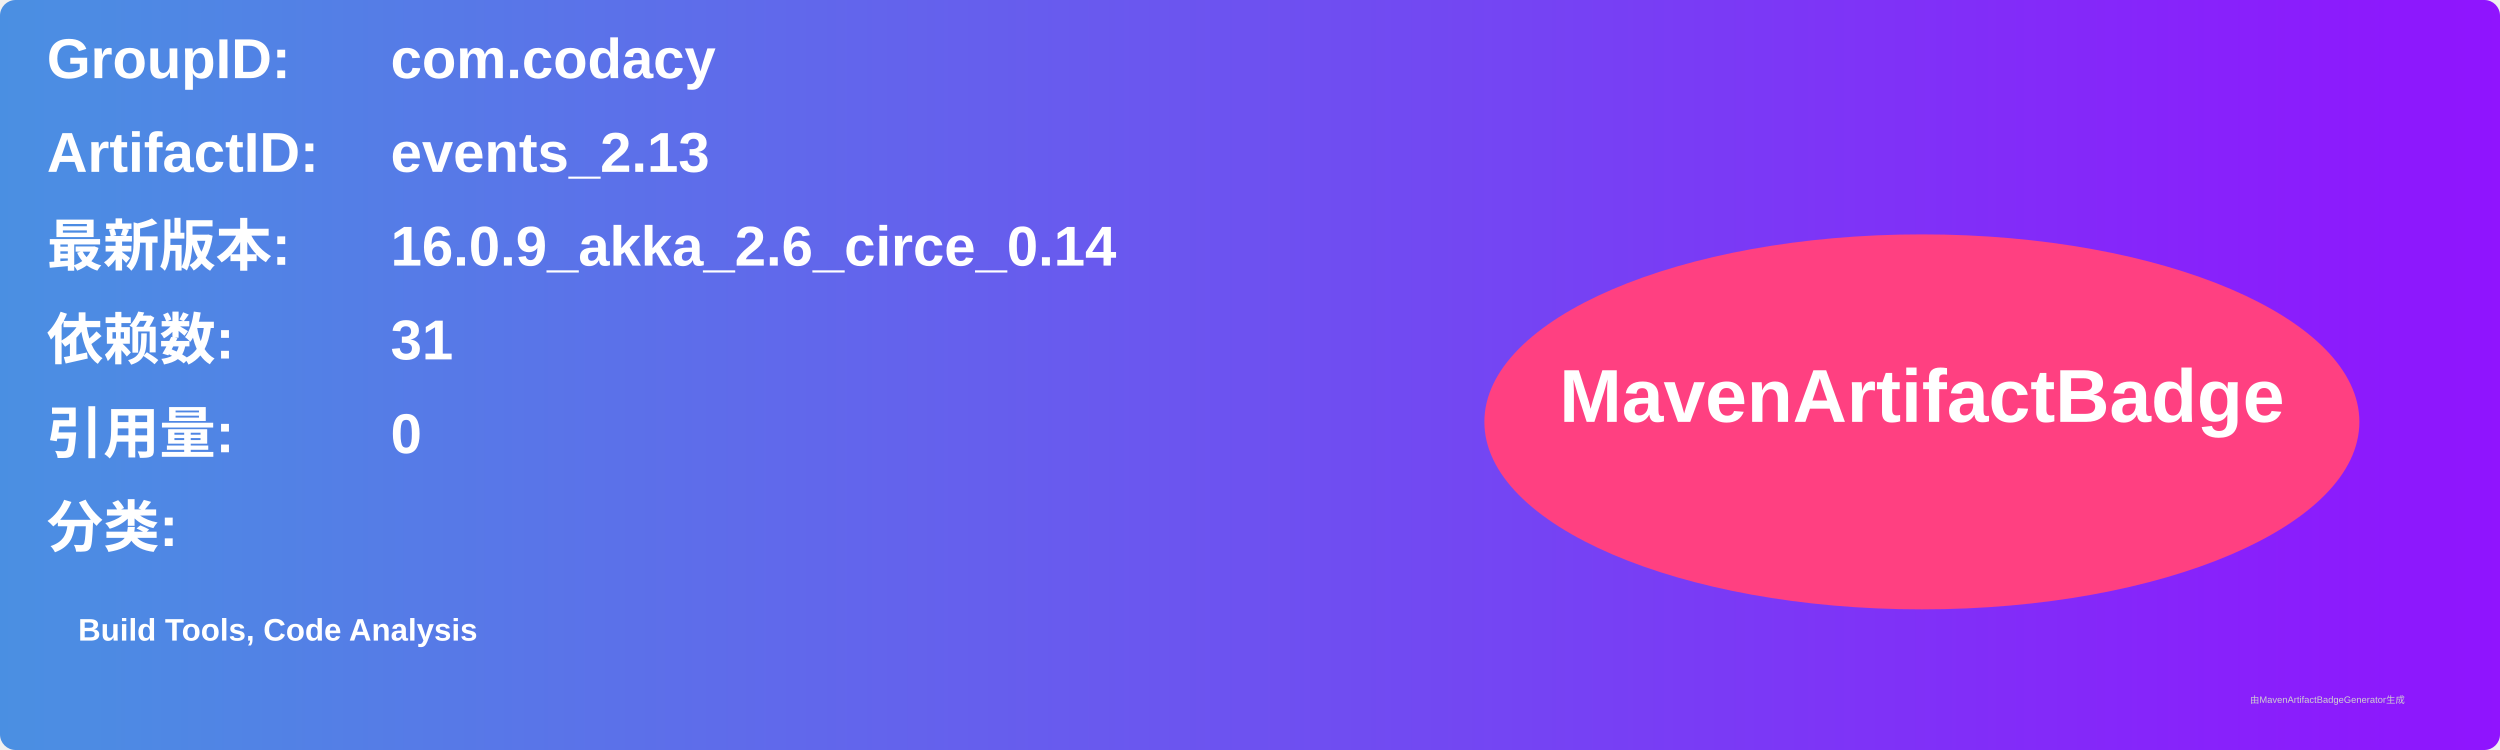
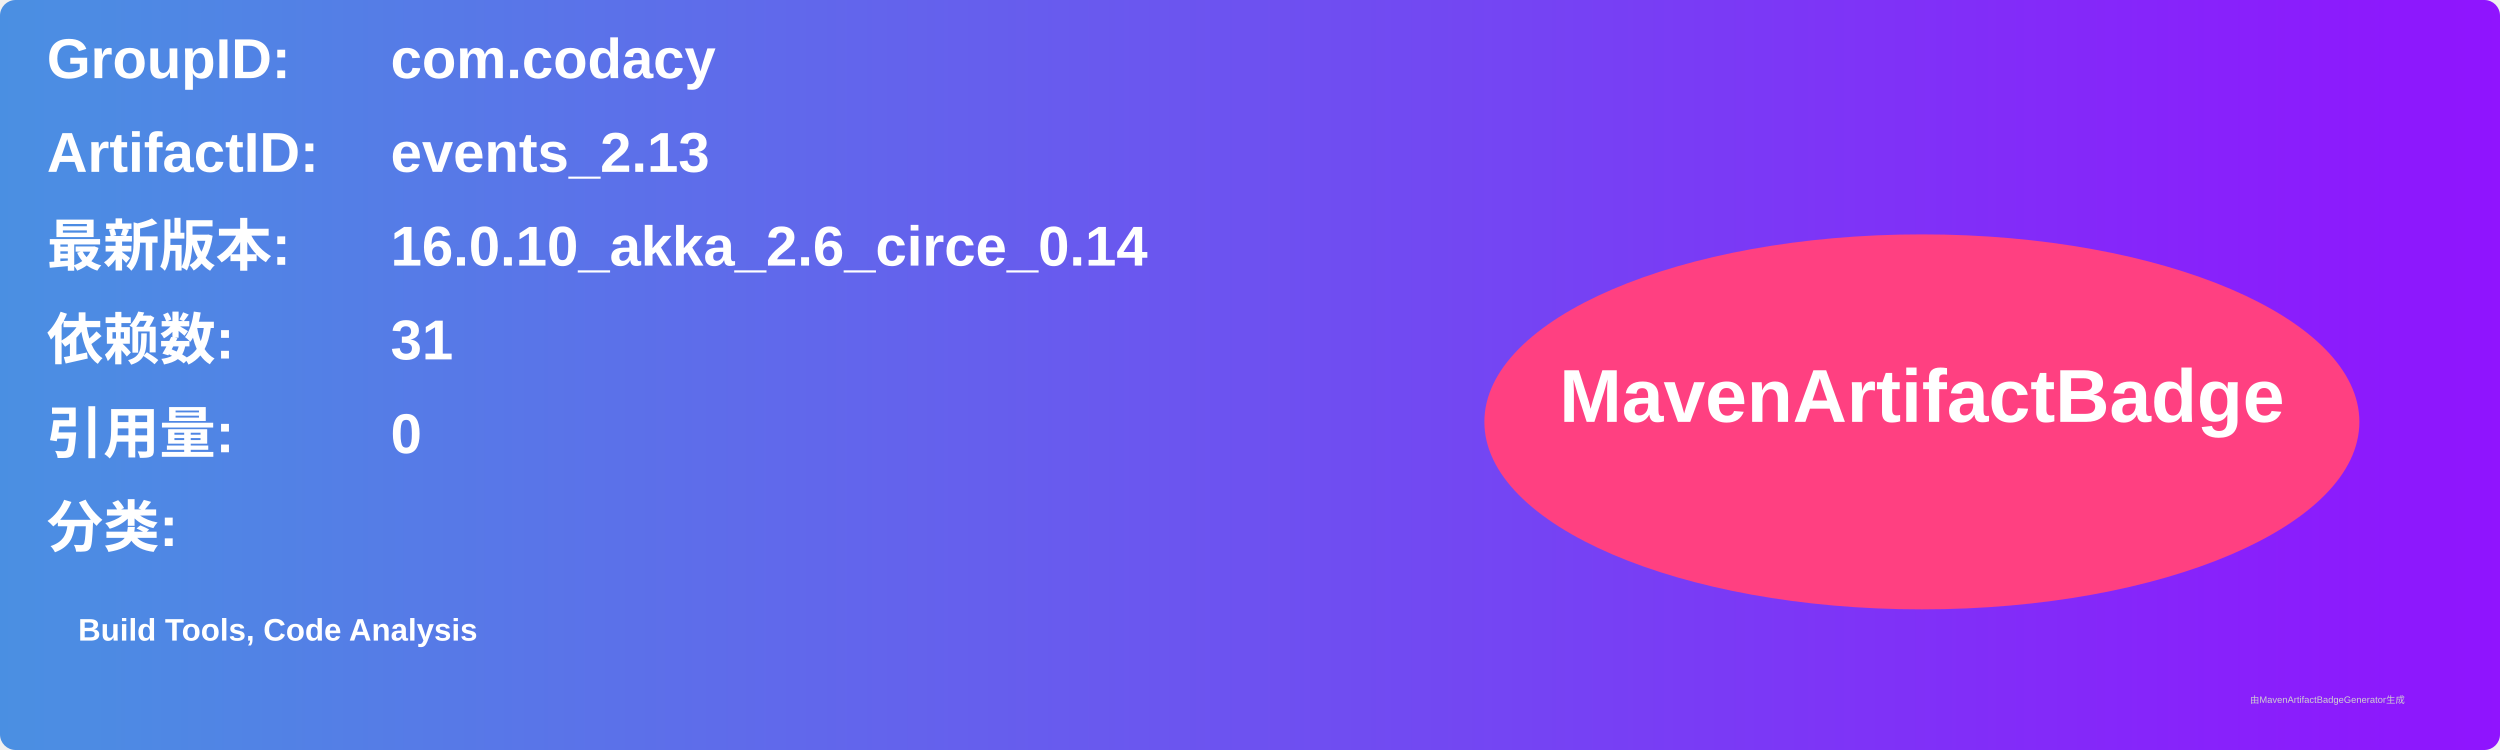
<svg xmlns="http://www.w3.org/2000/svg" width="800" height="240" viewBox="0 0 800 240">
  <linearGradient id="grad" x1="0%" y1="0%" x2="100%" y2="0%">
    <stop offset="0%" stop-color="#4a90e2" />
    <stop offset="100%" stop-color="#9013fe" />
  </linearGradient>
  <rect width="100%" height="100%" rx="5" ry="5" fill="url(#grad)" />
  <g transform="translate(15, 15)">
    <text x="0" y="10" font-family="Arial" font-size="18" fill="white" font-weight="bold" width="260">GroupID:</text>
    <text x="110" y="10" font-family="Arial" font-size="18" fill="white" font-weight="bold" width="460">com.codacy</text>
    <text x="0" y="40" font-family="Arial" font-size="18" fill="white" font-weight="bold" width="260">ArtifactID:</text>
    <text x="110" y="40" font-family="Arial" font-size="18" fill="white" font-weight="bold" width="460">events_2.13</text>
    <text x="0" y="70" font-family="Arial" font-size="18" fill="white" font-weight="bold">最新版本:</text>
    <text x="110" y="70" font-family="Arial" font-size="18" fill="white" font-weight="bold">
-       <tspan font-weight="bold">16.0.9_akka_2.6_circe_0.14</tspan>
+       <tspan font-weight="bold">16.0.10_akka_2.6_circe_0.14</tspan>
    </text>
    <text x="0" y="100" font-family="Arial" font-size="18" fill="white" font-weight="bold">依赖数: </text>
    <text x="110" y="100" font-family="Arial" font-size="18" fill="white">
      <tspan font-weight="bold">31</tspan>
    </text>
    <text x="0" y="130" font-family="Arial" font-size="18" fill="white" font-weight="bold">引用量: </text>
    <text x="110" y="130" font-family="Arial" font-size="18" fill="white">
      <tspan font-weight="bold">0</tspan>
    </text>
    <text x="0" y="160" font-family="Arial" font-size="18" fill="white" font-weight="bold">分类:</text>
    <text x="10" y="190" font-family="Arial" font-size="10" fill="white">
      <tspan font-weight="bold">Build Tools, Code Analysis</tspan>
    </text>
    <ellipse cx="600" cy="120" rx="140" ry="60" fill="#ff4081" />
    <text x="600" y="120" text-anchor="middle" font-family="Arial" font-size="24" fill="white" font-weight="bold">MavenArtifactBadge</text>
  </g>
  <text x="720" y="225" font-family="Arial" font-size="3" fill="#d0d0d0">由MavenArtifactBadgeGenerator生成</text>
</svg>
